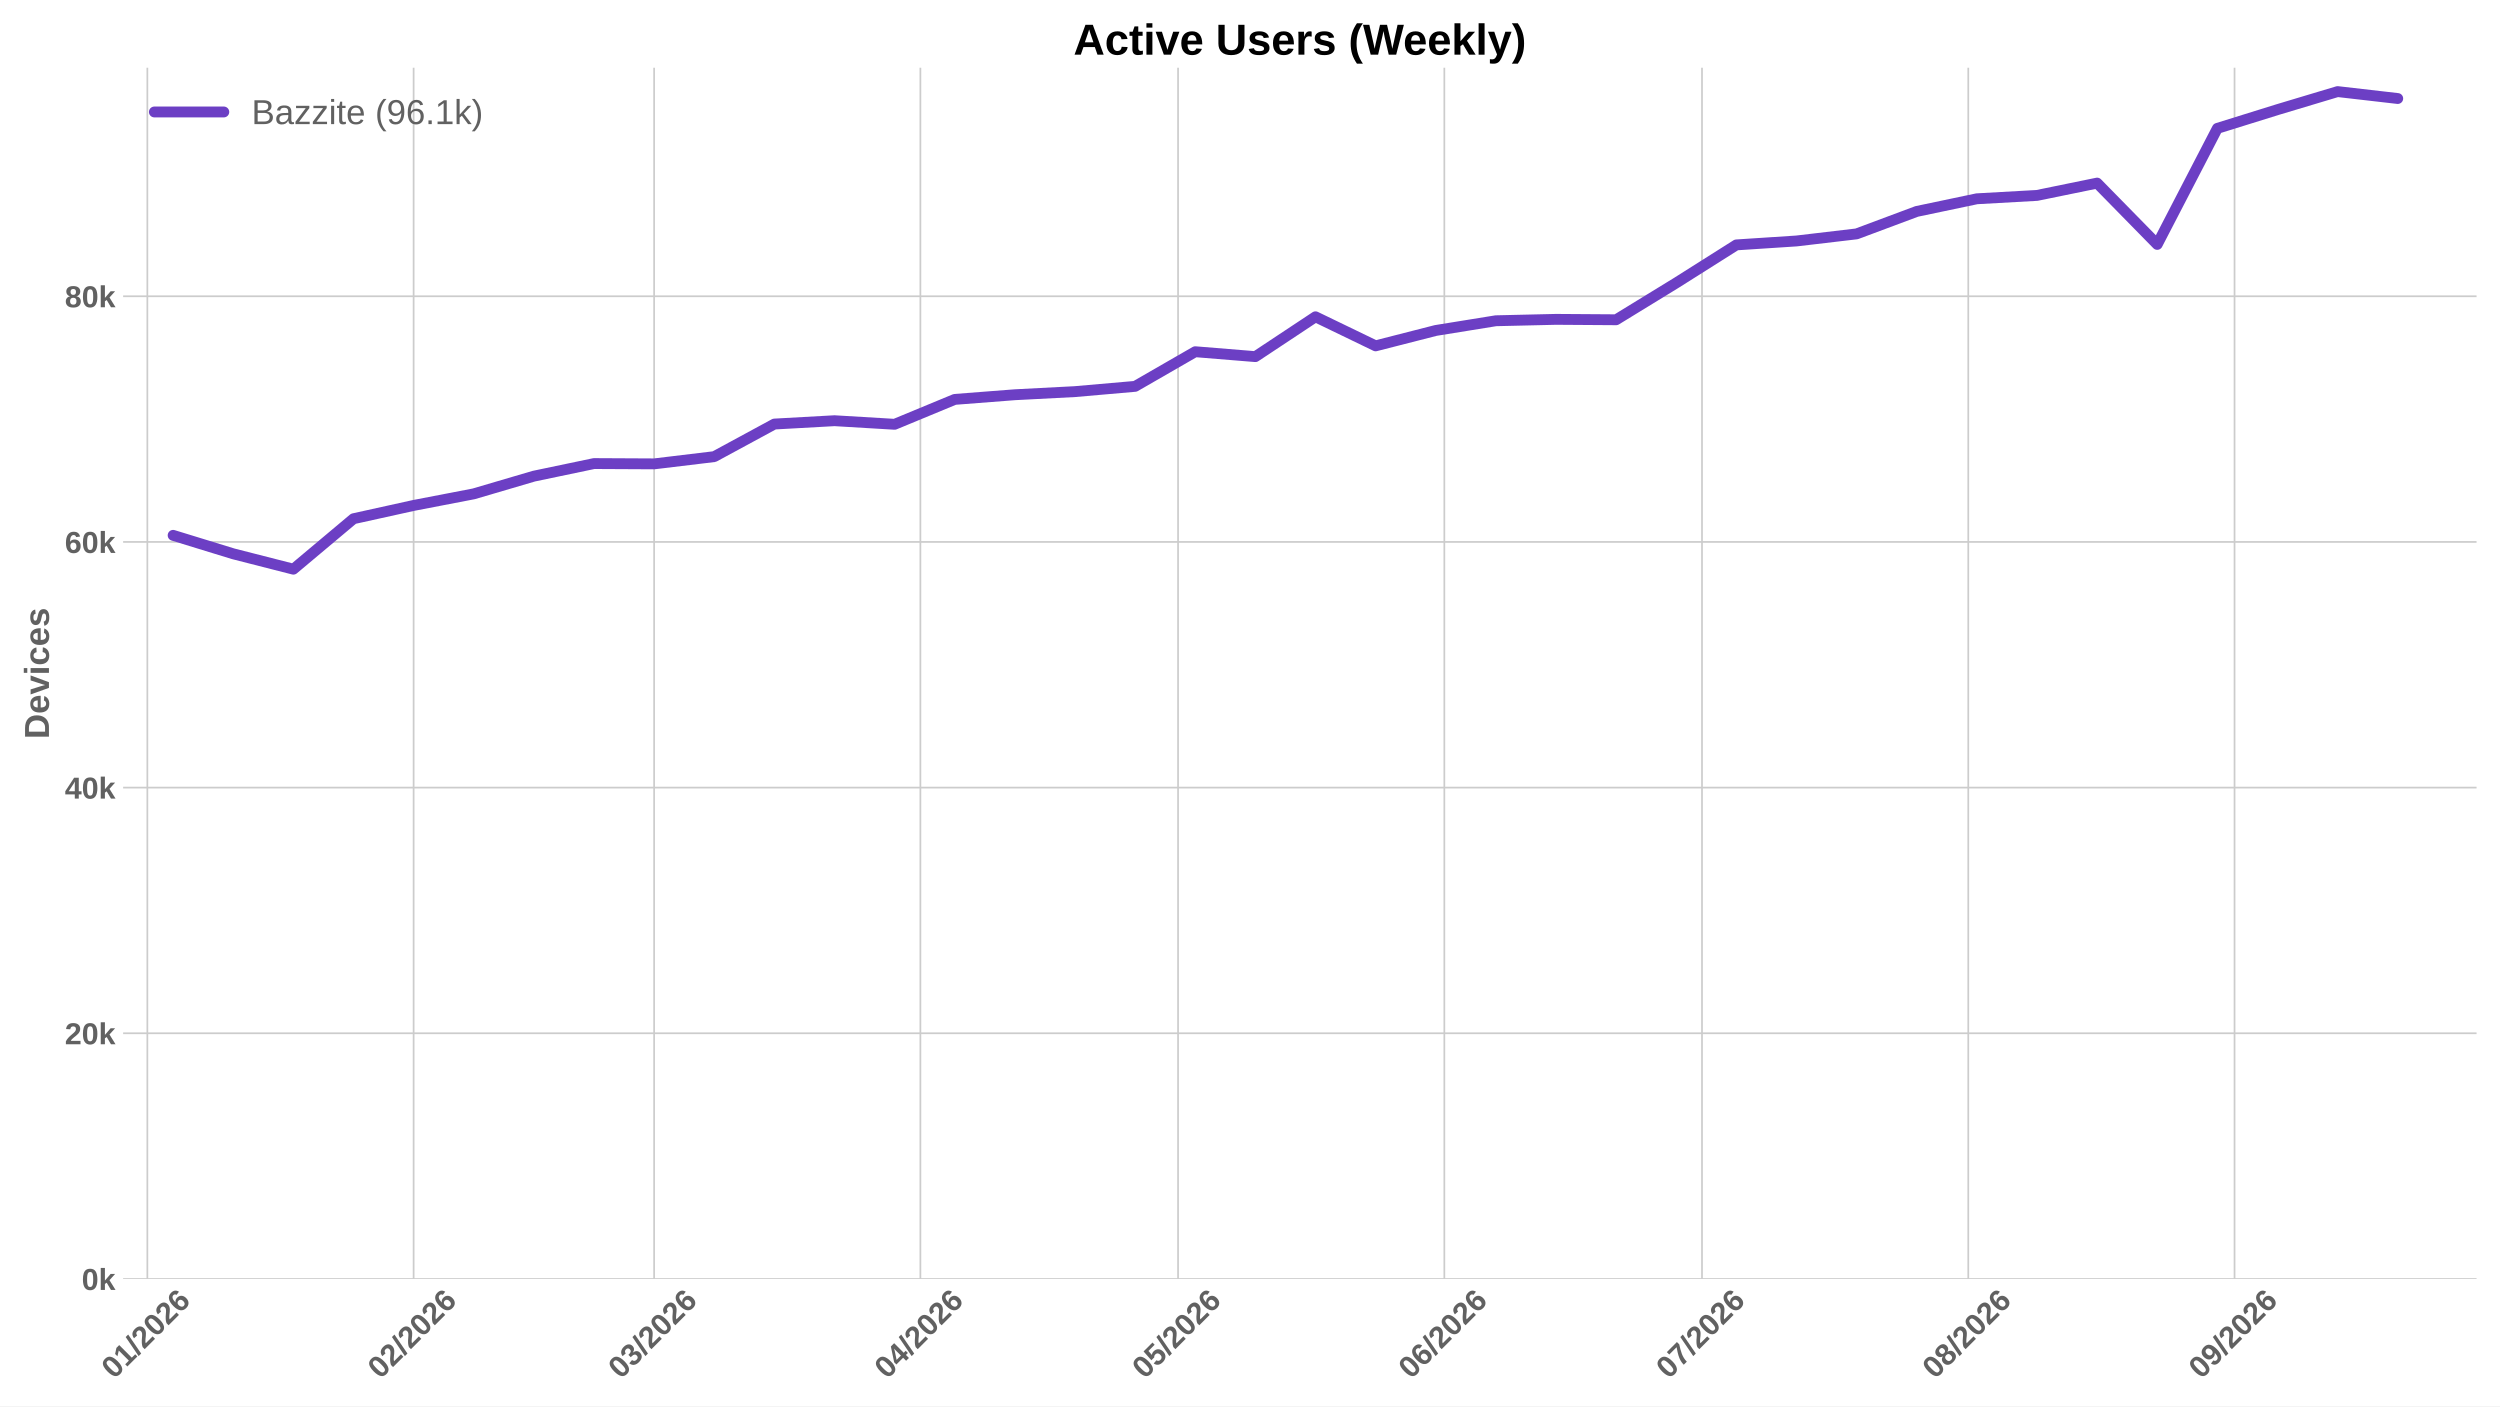
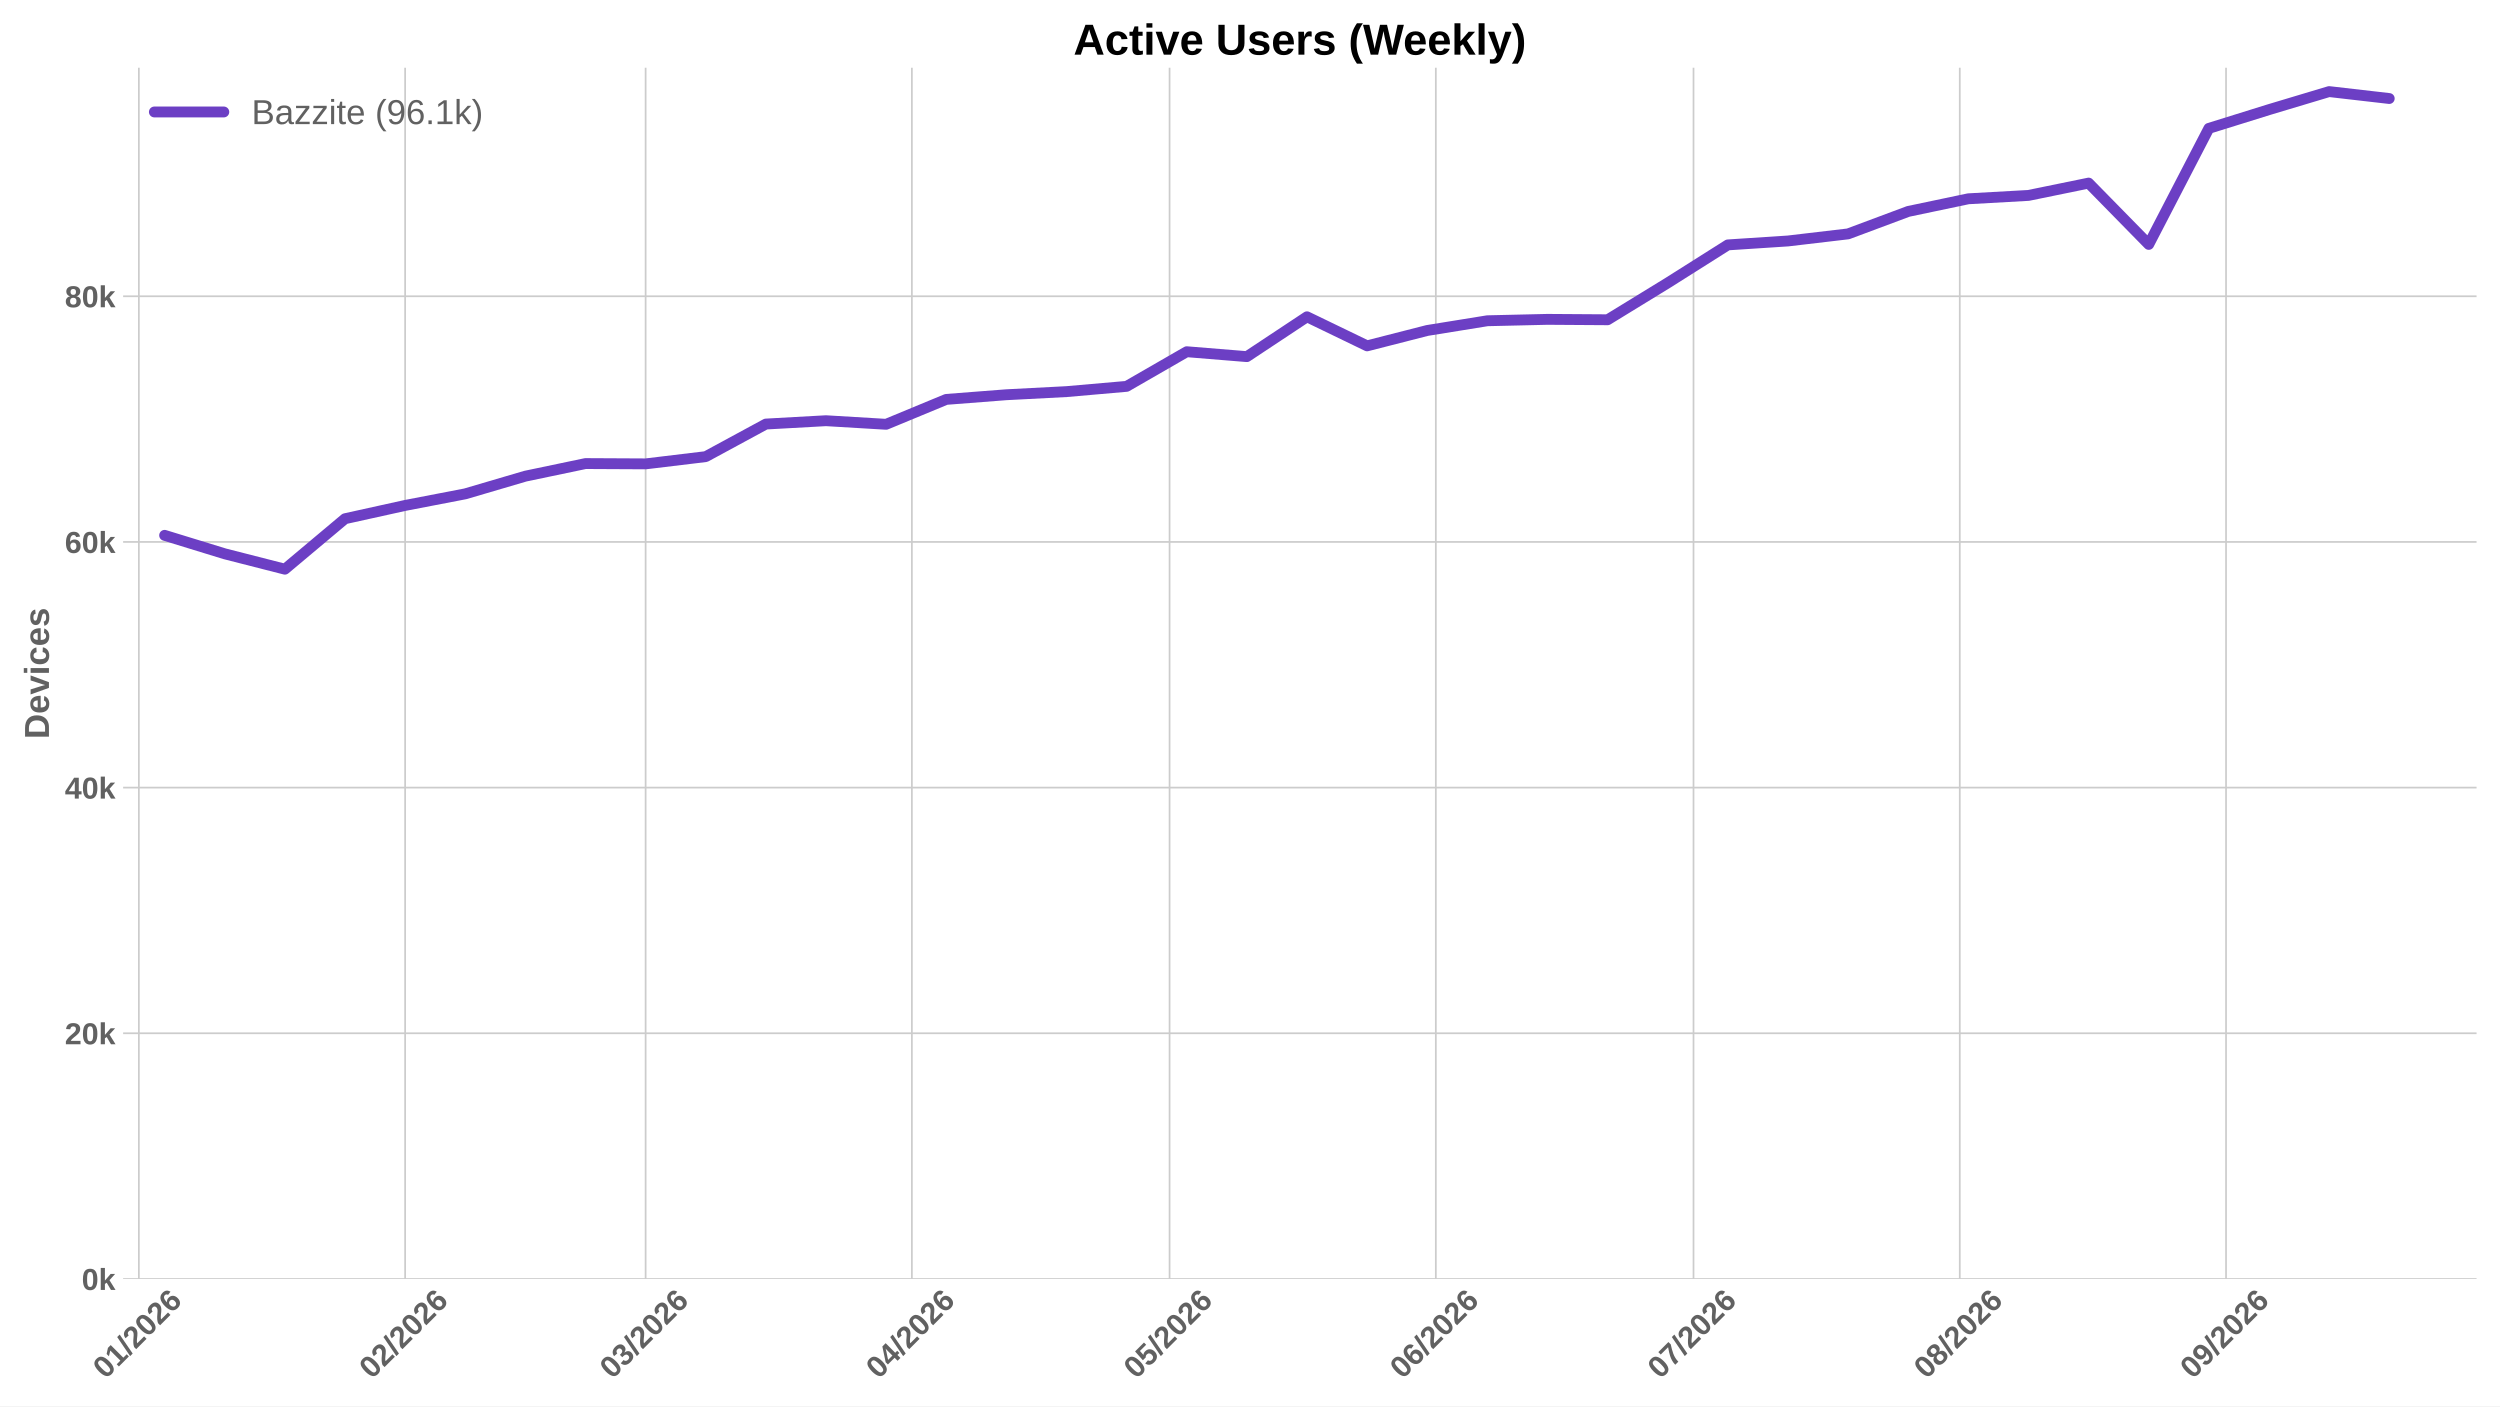
<svg xmlns="http://www.w3.org/2000/svg" xmlns:xlink="http://www.w3.org/1999/xlink" width="1152pt" height="648pt" viewBox="0 0 1152 648" version="1.1">
  <defs>
    <style type="text/css">*{stroke-linejoin: round; stroke-linecap: butt}</style>
  </defs>
  <g id="figure_1">
    <g id="patch_1">
      <path d="M 0 648  L 1152 648  L 1152 0  L 0 0  z " style="fill: #ffffff" />
    </g>
    <g id="axes_1">
      <g id="patch_2">
        <path d="M 56.73 589.343  L 1141.2 589.343  L 1141.2 31.2  L 56.73 31.2  z " style="fill: #ffffff" />
      </g>
      <g id="matplotlib.axis_1">
        <g id="xtick_1">
          <g id="line2d_1">
-             <path d="M 67.901 589.343  L 67.901 31.2  " clip-path="url(#p2e57b6ce3e)" style="fill: none; stroke: #cccccc; stroke-width: 0.8; stroke-linecap: round" />
+             <path d="M 63.986 589.343  L 63.986 31.2  " clip-path="url(#pd56c2f6ffb)" style="fill: none; stroke: #cccccc; stroke-width: 0.8; stroke-linecap: round" />
          </g>
          <g id="line2d_2" />
          <g id="text_1">
-             <g style="fill: #616161" transform="translate(52.57064 635.7977) rotate(-45) scale(0.14 -0.14)">
+             <g style="fill: #616161" transform="translate(48.65524 635.7977) rotate(-45) scale(0.14 -0.14)">
              <defs>
                <path id="LiberationSans-Bold-30" d="M 3297 2203  Q 3297 1088 2914 512  Q 2531 -63 1766 -63  Q 253 -63 253 2203  Q 253 2994 418 3494  Q 584 3994 915 4231  Q 1247 4469 1791 4469  Q 2572 4469 2934 3903  Q 3297 3338 3297 2203  z M 2416 2203  Q 2416 2813 2356 3150  Q 2297 3488 2165 3634  Q 2034 3781 1784 3781  Q 1519 3781 1383 3632  Q 1247 3484 1189 3148  Q 1131 2813 1131 2203  Q 1131 1600 1192 1261  Q 1253 922 1386 775  Q 1519 628 1772 628  Q 2022 628 2158 783  Q 2294 938 2355 1278  Q 2416 1619 2416 2203  z " transform="scale(0.015625)" />
                <path id="LiberationSans-Bold-31" d="M 403 0  L 403 653  L 1494 653  L 1494 3656  L 438 2997  L 438 3688  L 1541 4403  L 2372 4403  L 2372 653  L 3381 653  L 3381 0  L 403 0  z " transform="scale(0.015625)" />
                <path id="LiberationSans-Bold-2f" d="M 63 -128  L 972 4638  L 1716 4638  L 822 -128  L 63 -128  z " transform="scale(0.015625)" />
                <path id="LiberationSans-Bold-32" d="M 222 0  L 222 609  Q 394 988 711 1347  Q 1028 1706 1509 2097  Q 1972 2472 2158 2715  Q 2344 2959 2344 3194  Q 2344 3769 1766 3769  Q 1484 3769 1336 3617  Q 1188 3466 1144 3163  L 259 3213  Q 334 3825 717 4147  Q 1100 4469 1759 4469  Q 2472 4469 2853 4144  Q 3234 3819 3234 3231  Q 3234 2922 3112 2672  Q 2991 2422 2800 2211  Q 2609 2000 2376 1815  Q 2144 1631 1925 1456  Q 1706 1281 1526 1103  Q 1347 925 1259 722  L 3303 722  L 3303 0  L 222 0  z " transform="scale(0.015625)" />
                <path id="LiberationSans-Bold-36" d="M 3328 1441  Q 3328 738 2934 337  Q 2541 -63 1847 -63  Q 1069 -63 651 482  Q 234 1028 234 2100  Q 234 3278 657 3873  Q 1081 4469 1869 4469  Q 2428 4469 2751 4222  Q 3075 3975 3209 3456  L 2381 3341  Q 2263 3775 1850 3775  Q 1497 3775 1295 3422  Q 1094 3069 1094 2350  Q 1234 2584 1484 2709  Q 1734 2834 2050 2834  Q 2641 2834 2984 2459  Q 3328 2084 3328 1441  z M 2447 1416  Q 2447 1791 2273 1989  Q 2100 2188 1797 2188  Q 1506 2188 1331 2002  Q 1156 1816 1156 1509  Q 1156 1125 1339 873  Q 1522 622 1819 622  Q 2116 622 2281 833  Q 2447 1044 2447 1416  z " transform="scale(0.015625)" />
              </defs>
              <use xlink:href="#LiberationSans-Bold-30" />
              <use xlink:href="#LiberationSans-Bold-31" transform="translate(55.61523 0)" />
              <use xlink:href="#LiberationSans-Bold-2f" transform="translate(111.2305 0)" />
              <use xlink:href="#LiberationSans-Bold-32" transform="translate(139.0137 0)" />
              <use xlink:href="#LiberationSans-Bold-30" transform="translate(194.6289 0)" />
              <use xlink:href="#LiberationSans-Bold-32" transform="translate(250.2441 0)" />
              <use xlink:href="#LiberationSans-Bold-36" transform="translate(305.8594 0)" />
            </g>
          </g>
        </g>
        <g id="xtick_2">
          <g id="line2d_3">
-             <path d="M 190.596 589.343  L 190.596 31.2  " clip-path="url(#p2e57b6ce3e)" style="fill: none; stroke: #cccccc; stroke-width: 0.8; stroke-linecap: round" />
+             <path d="M 186.681 589.343  L 186.681 31.2  " clip-path="url(#pd56c2f6ffb)" style="fill: none; stroke: #cccccc; stroke-width: 0.8; stroke-linecap: round" />
          </g>
          <g id="line2d_4" />
          <g id="text_2">
-             <g style="fill: #616161" transform="translate(175.2662 635.7977) rotate(-45) scale(0.14 -0.14)">
+             <g style="fill: #616161" transform="translate(171.3508 635.7977) rotate(-45) scale(0.14 -0.14)">
              <use xlink:href="#LiberationSans-Bold-30" />
              <use xlink:href="#LiberationSans-Bold-32" transform="translate(55.61523 0)" />
              <use xlink:href="#LiberationSans-Bold-2f" transform="translate(111.2305 0)" />
              <use xlink:href="#LiberationSans-Bold-32" transform="translate(139.0137 0)" />
              <use xlink:href="#LiberationSans-Bold-30" transform="translate(194.6289 0)" />
              <use xlink:href="#LiberationSans-Bold-32" transform="translate(250.2441 0)" />
              <use xlink:href="#LiberationSans-Bold-36" transform="translate(305.8594 0)" />
            </g>
          </g>
        </g>
        <g id="xtick_3">
          <g id="line2d_5">
-             <path d="M 301.418 589.343  L 301.418 31.2  " clip-path="url(#p2e57b6ce3e)" style="fill: none; stroke: #cccccc; stroke-width: 0.8; stroke-linecap: round" />
+             <path d="M 297.503 589.343  L 297.503 31.2  " clip-path="url(#pd56c2f6ffb)" style="fill: none; stroke: #cccccc; stroke-width: 0.8; stroke-linecap: round" />
          </g>
          <g id="line2d_6" />
          <g id="text_3">
-             <g style="fill: #616161" transform="translate(286.0879 635.7977) rotate(-45) scale(0.14 -0.14)">
+             <g style="fill: #616161" transform="translate(282.1725 635.7977) rotate(-45) scale(0.14 -0.14)">
              <defs>
                <path id="LiberationSans-Bold-33" d="M 3328 1222  Q 3328 603 2922 265  Q 2516 -72 1766 -72  Q 1056 -72 637 254  Q 219 581 147 1197  L 1041 1275  Q 1125 641 1763 641  Q 2078 641 2253 797  Q 2428 953 2428 1275  Q 2428 1569 2215 1725  Q 2003 1881 1584 1881  L 1278 1881  L 1278 2591  L 1566 2591  Q 1944 2591 2134 2745  Q 2325 2900 2325 3188  Q 2325 3459 2173 3614  Q 2022 3769 1731 3769  Q 1459 3769 1292 3619  Q 1125 3469 1100 3194  L 222 3256  Q 291 3825 694 4147  Q 1097 4469 1747 4469  Q 2438 4469 2827 4158  Q 3216 3847 3216 3297  Q 3216 2884 2973 2618  Q 2731 2353 2275 2266  L 2275 2253  Q 2781 2194 3054 1920  Q 3328 1647 3328 1222  z " transform="scale(0.015625)" />
              </defs>
              <use xlink:href="#LiberationSans-Bold-30" />
              <use xlink:href="#LiberationSans-Bold-33" transform="translate(55.61523 0)" />
              <use xlink:href="#LiberationSans-Bold-2f" transform="translate(111.2305 0)" />
              <use xlink:href="#LiberationSans-Bold-32" transform="translate(139.0137 0)" />
              <use xlink:href="#LiberationSans-Bold-30" transform="translate(194.6289 0)" />
              <use xlink:href="#LiberationSans-Bold-32" transform="translate(250.2441 0)" />
              <use xlink:href="#LiberationSans-Bold-36" transform="translate(305.8594 0)" />
            </g>
          </g>
        </g>
        <g id="xtick_4">
          <g id="line2d_7">
-             <path d="M 424.114 589.343  L 424.114 31.2  " clip-path="url(#p2e57b6ce3e)" style="fill: none; stroke: #cccccc; stroke-width: 0.8; stroke-linecap: round" />
+             <path d="M 420.198 589.343  L 420.198 31.2  " clip-path="url(#pd56c2f6ffb)" style="fill: none; stroke: #cccccc; stroke-width: 0.8; stroke-linecap: round" />
          </g>
          <g id="line2d_8" />
          <g id="text_4">
-             <g style="fill: #616161" transform="translate(408.7834 635.7977) rotate(-45) scale(0.14 -0.14)">
+             <g style="fill: #616161" transform="translate(404.868 635.7977) rotate(-45) scale(0.14 -0.14)">
              <defs>
                <path id="LiberationSans-Bold-34" d="M 2938 897  L 2938 0  L 2100 0  L 2100 897  L 97 897  L 97 1556  L 1956 4403  L 2938 4403  L 2938 1550  L 3525 1550  L 3525 897  L 2938 897  z M 2100 2991  Q 2100 3159 2111 3356  Q 2122 3553 2128 3609  Q 2047 3434 1834 3103  L 813 1550  L 2100 1550  L 2100 2991  z " transform="scale(0.015625)" />
              </defs>
              <use xlink:href="#LiberationSans-Bold-30" />
              <use xlink:href="#LiberationSans-Bold-34" transform="translate(55.61523 0)" />
              <use xlink:href="#LiberationSans-Bold-2f" transform="translate(111.2305 0)" />
              <use xlink:href="#LiberationSans-Bold-32" transform="translate(139.0137 0)" />
              <use xlink:href="#LiberationSans-Bold-30" transform="translate(194.6289 0)" />
              <use xlink:href="#LiberationSans-Bold-32" transform="translate(250.2441 0)" />
              <use xlink:href="#LiberationSans-Bold-36" transform="translate(305.8594 0)" />
            </g>
          </g>
        </g>
        <g id="xtick_5">
          <g id="line2d_9">
-             <path d="M 542.851 589.343  L 542.851 31.2  " clip-path="url(#p2e57b6ce3e)" style="fill: none; stroke: #cccccc; stroke-width: 0.8; stroke-linecap: round" />
+             <path d="M 538.936 589.343  L 538.936 31.2  " clip-path="url(#pd56c2f6ffb)" style="fill: none; stroke: #cccccc; stroke-width: 0.8; stroke-linecap: round" />
          </g>
          <g id="line2d_10" />
          <g id="text_5">
-             <g style="fill: #616161" transform="translate(527.521 635.7977) rotate(-45) scale(0.14 -0.14)">
+             <g style="fill: #616161" transform="translate(523.6056 635.7977) rotate(-45) scale(0.14 -0.14)">
              <defs>
                <path id="LiberationSans-Bold-35" d="M 3381 1466  Q 3381 766 2945 351  Q 2509 -63 1750 -63  Q 1088 -63 689 235  Q 291 534 197 1100  L 1075 1172  Q 1144 891 1319 762  Q 1494 634 1759 634  Q 2088 634 2283 843  Q 2478 1053 2478 1447  Q 2478 1794 2293 2001  Q 2109 2209 1778 2209  Q 1413 2209 1181 1925  L 325 1925  L 478 4403  L 3125 4403  L 3125 3750  L 1275 3750  L 1203 2638  Q 1522 2919 2000 2919  Q 2628 2919 3004 2528  Q 3381 2138 3381 1466  z " transform="scale(0.015625)" />
              </defs>
              <use xlink:href="#LiberationSans-Bold-30" />
              <use xlink:href="#LiberationSans-Bold-35" transform="translate(55.61523 0)" />
              <use xlink:href="#LiberationSans-Bold-2f" transform="translate(111.2305 0)" />
              <use xlink:href="#LiberationSans-Bold-32" transform="translate(139.0137 0)" />
              <use xlink:href="#LiberationSans-Bold-30" transform="translate(194.6289 0)" />
              <use xlink:href="#LiberationSans-Bold-32" transform="translate(250.2441 0)" />
              <use xlink:href="#LiberationSans-Bold-36" transform="translate(305.8594 0)" />
            </g>
          </g>
        </g>
        <g id="xtick_6">
          <g id="line2d_11">
-             <path d="M 665.547 589.343  L 665.547 31.2  " clip-path="url(#p2e57b6ce3e)" style="fill: none; stroke: #cccccc; stroke-width: 0.8; stroke-linecap: round" />
+             <path d="M 661.631 589.343  L 661.631 31.2  " clip-path="url(#pd56c2f6ffb)" style="fill: none; stroke: #cccccc; stroke-width: 0.8; stroke-linecap: round" />
          </g>
          <g id="line2d_12" />
          <g id="text_6">
-             <g style="fill: #616161" transform="translate(650.2165 635.7977) rotate(-45) scale(0.14 -0.14)">
+             <g style="fill: #616161" transform="translate(646.3011 635.7977) rotate(-45) scale(0.14 -0.14)">
              <use xlink:href="#LiberationSans-Bold-30" />
              <use xlink:href="#LiberationSans-Bold-36" transform="translate(55.61523 0)" />
              <use xlink:href="#LiberationSans-Bold-2f" transform="translate(111.2305 0)" />
              <use xlink:href="#LiberationSans-Bold-32" transform="translate(139.0137 0)" />
              <use xlink:href="#LiberationSans-Bold-30" transform="translate(194.6289 0)" />
              <use xlink:href="#LiberationSans-Bold-32" transform="translate(250.2441 0)" />
              <use xlink:href="#LiberationSans-Bold-36" transform="translate(305.8594 0)" />
            </g>
          </g>
        </g>
        <g id="xtick_7">
          <g id="line2d_13">
-             <path d="M 784.284 589.343  L 784.284 31.2  " clip-path="url(#p2e57b6ce3e)" style="fill: none; stroke: #cccccc; stroke-width: 0.8; stroke-linecap: round" />
+             <path d="M 780.369 589.343  L 780.369 31.2  " clip-path="url(#pd56c2f6ffb)" style="fill: none; stroke: #cccccc; stroke-width: 0.8; stroke-linecap: round" />
          </g>
          <g id="line2d_14" />
          <g id="text_7">
-             <g style="fill: #616161" transform="translate(768.9541 635.7977) rotate(-45) scale(0.14 -0.14)">
+             <g style="fill: #616161" transform="translate(765.0387 635.7977) rotate(-45) scale(0.14 -0.14)">
              <defs>
                <path id="LiberationSans-Bold-37" d="M 3278 3706  Q 2981 3238 2717 2797  Q 2453 2356 2256 1911  Q 2059 1466 1945 995  Q 1831 525 1831 0  L 916 0  Q 916 550 1059 1064  Q 1203 1578 1475 2111  Q 1747 2644 2463 3681  L 275 3681  L 275 4403  L 3278 4403  L 3278 3706  z " transform="scale(0.015625)" />
              </defs>
              <use xlink:href="#LiberationSans-Bold-30" />
              <use xlink:href="#LiberationSans-Bold-37" transform="translate(55.61523 0)" />
              <use xlink:href="#LiberationSans-Bold-2f" transform="translate(111.2305 0)" />
              <use xlink:href="#LiberationSans-Bold-32" transform="translate(139.0137 0)" />
              <use xlink:href="#LiberationSans-Bold-30" transform="translate(194.6289 0)" />
              <use xlink:href="#LiberationSans-Bold-32" transform="translate(250.2441 0)" />
              <use xlink:href="#LiberationSans-Bold-36" transform="translate(305.8594 0)" />
            </g>
          </g>
        </g>
        <g id="xtick_8">
          <g id="line2d_15">
-             <path d="M 906.98 589.343  L 906.98 31.2  " clip-path="url(#p2e57b6ce3e)" style="fill: none; stroke: #cccccc; stroke-width: 0.8; stroke-linecap: round" />
+             <path d="M 903.065 589.343  L 903.065 31.2  " clip-path="url(#pd56c2f6ffb)" style="fill: none; stroke: #cccccc; stroke-width: 0.8; stroke-linecap: round" />
          </g>
          <g id="line2d_16" />
          <g id="text_8">
-             <g style="fill: #616161" transform="translate(891.6496 635.7977) rotate(-45) scale(0.14 -0.14)">
+             <g style="fill: #616161" transform="translate(887.7342 635.7977) rotate(-45) scale(0.14 -0.14)">
              <defs>
                <path id="LiberationSans-Bold-38" d="M 3363 1241  Q 3363 622 2953 279  Q 2544 -63 1784 -63  Q 1031 -63 617 278  Q 203 619 203 1234  Q 203 1656 447 1945  Q 691 2234 1100 2303  L 1100 2316  Q 744 2394 525 2669  Q 306 2944 306 3303  Q 306 3844 689 4156  Q 1072 4469 1772 4469  Q 2488 4469 2870 4164  Q 3253 3859 3253 3297  Q 3253 2938 3036 2666  Q 2819 2394 2453 2322  L 2453 2309  Q 2878 2241 3120 1961  Q 3363 1681 3363 1241  z M 2350 3250  Q 2350 3563 2206 3708  Q 2063 3853 1772 3853  Q 1203 3853 1203 3250  Q 1203 2619 1778 2619  Q 2066 2619 2208 2766  Q 2350 2913 2350 3250  z M 2453 1313  Q 2453 2003 1766 2003  Q 1447 2003 1276 1822  Q 1106 1641 1106 1300  Q 1106 913 1275 734  Q 1444 556 1791 556  Q 2131 556 2292 734  Q 2453 913 2453 1313  z " transform="scale(0.015625)" />
              </defs>
              <use xlink:href="#LiberationSans-Bold-30" />
              <use xlink:href="#LiberationSans-Bold-38" transform="translate(55.61523 0)" />
              <use xlink:href="#LiberationSans-Bold-2f" transform="translate(111.2305 0)" />
              <use xlink:href="#LiberationSans-Bold-32" transform="translate(139.0137 0)" />
              <use xlink:href="#LiberationSans-Bold-30" transform="translate(194.6289 0)" />
              <use xlink:href="#LiberationSans-Bold-32" transform="translate(250.2441 0)" />
              <use xlink:href="#LiberationSans-Bold-36" transform="translate(305.8594 0)" />
            </g>
          </g>
        </g>
        <g id="xtick_9">
          <g id="line2d_17">
-             <path d="M 1029.675 589.343  L 1029.675 31.2  " clip-path="url(#p2e57b6ce3e)" style="fill: none; stroke: #cccccc; stroke-width: 0.8; stroke-linecap: round" />
+             <path d="M 1025.76 589.343  L 1025.76 31.2  " clip-path="url(#pd56c2f6ffb)" style="fill: none; stroke: #cccccc; stroke-width: 0.8; stroke-linecap: round" />
          </g>
          <g id="line2d_18" />
          <g id="text_9">
-             <g style="fill: #616161" transform="translate(1014.345 635.7977) rotate(-45) scale(0.14 -0.14)">
+             <g style="fill: #616161" transform="translate(1010.43 635.7977) rotate(-45) scale(0.14 -0.14)">
              <defs>
                <path id="LiberationSans-Bold-39" d="M 3322 2272  Q 3322 1100 2894 518  Q 2466 -63 1678 -63  Q 1097 -63 767 185  Q 438 434 300 972  L 1125 1088  Q 1247 628 1688 628  Q 2056 628 2254 981  Q 2453 1334 2459 2028  Q 2341 1794 2070 1661  Q 1800 1528 1488 1528  Q 906 1528 564 1923  Q 222 2319 222 2994  Q 222 3688 623 4078  Q 1025 4469 1759 4469  Q 2550 4469 2936 3920  Q 3322 3372 3322 2272  z M 2394 2888  Q 2394 3297 2214 3539  Q 2034 3781 1738 3781  Q 1447 3781 1280 3570  Q 1113 3359 1113 2988  Q 1113 2622 1278 2401  Q 1444 2181 1741 2181  Q 2022 2181 2208 2373  Q 2394 2566 2394 2888  z " transform="scale(0.015625)" />
              </defs>
              <use xlink:href="#LiberationSans-Bold-30" />
              <use xlink:href="#LiberationSans-Bold-39" transform="translate(55.61523 0)" />
              <use xlink:href="#LiberationSans-Bold-2f" transform="translate(111.2305 0)" />
              <use xlink:href="#LiberationSans-Bold-32" transform="translate(139.0137 0)" />
              <use xlink:href="#LiberationSans-Bold-30" transform="translate(194.6289 0)" />
              <use xlink:href="#LiberationSans-Bold-32" transform="translate(250.2441 0)" />
              <use xlink:href="#LiberationSans-Bold-36" transform="translate(305.8594 0)" />
            </g>
          </g>
        </g>
      </g>
      <g id="matplotlib.axis_2">
        <g id="ytick_1">
          <g id="line2d_19">
-             <path d="M 56.73 589.343  L 1141.2 589.343  " clip-path="url(#p2e57b6ce3e)" style="fill: none; stroke: #cccccc; stroke-width: 0.8; stroke-linecap: round" />
+             <path d="M 56.73 589.343  L 1141.2 589.343  " clip-path="url(#pd56c2f6ffb)" style="fill: none; stroke: #cccccc; stroke-width: 0.8; stroke-linecap: round" />
          </g>
          <g id="line2d_20" />
          <g id="text_10">
            <g style="fill: #616161" transform="translate(37.65937 594.416) scale(0.14 -0.14)">
              <defs>
                <path id="LiberationSans-Bold-6b" d="M 2606 0  L 1703 1531  L 1325 1269  L 1325 0  L 447 0  L 447 4638  L 1325 4638  L 1325 1981  L 2531 3381  L 3475 3381  L 2288 2063  L 3566 0  L 2606 0  z " transform="scale(0.015625)" />
              </defs>
              <use xlink:href="#LiberationSans-Bold-30" />
              <use xlink:href="#LiberationSans-Bold-6b" transform="translate(55.61523 0)" />
            </g>
          </g>
        </g>
        <g id="ytick_2">
          <g id="line2d_21">
-             <path d="M 56.73 476.139  L 1141.2 476.139  " clip-path="url(#p2e57b6ce3e)" style="fill: none; stroke: #cccccc; stroke-width: 0.8; stroke-linecap: round" />
+             <path d="M 56.73 476.139  L 1141.2 476.139  " clip-path="url(#pd56c2f6ffb)" style="fill: none; stroke: #cccccc; stroke-width: 0.8; stroke-linecap: round" />
          </g>
          <g id="line2d_22" />
          <g id="text_11">
            <g style="fill: #616161" transform="translate(29.87406 481.2116) scale(0.14 -0.14)">
              <use xlink:href="#LiberationSans-Bold-32" />
              <use xlink:href="#LiberationSans-Bold-30" transform="translate(55.61523 0)" />
              <use xlink:href="#LiberationSans-Bold-6b" transform="translate(111.2305 0)" />
            </g>
          </g>
        </g>
        <g id="ytick_3">
          <g id="line2d_23">
-             <path d="M 56.73 362.934  L 1141.2 362.934  " clip-path="url(#p2e57b6ce3e)" style="fill: none; stroke: #cccccc; stroke-width: 0.8; stroke-linecap: round" />
+             <path d="M 56.73 362.934  L 1141.2 362.934  " clip-path="url(#pd56c2f6ffb)" style="fill: none; stroke: #cccccc; stroke-width: 0.8; stroke-linecap: round" />
          </g>
          <g id="line2d_24" />
          <g id="text_12">
            <g style="fill: #616161" transform="translate(29.87406 368.0072) scale(0.14 -0.14)">
              <use xlink:href="#LiberationSans-Bold-34" />
              <use xlink:href="#LiberationSans-Bold-30" transform="translate(55.61523 0)" />
              <use xlink:href="#LiberationSans-Bold-6b" transform="translate(111.2305 0)" />
            </g>
          </g>
        </g>
        <g id="ytick_4">
          <g id="line2d_25">
-             <path d="M 56.73 249.73  L 1141.2 249.73  " clip-path="url(#p2e57b6ce3e)" style="fill: none; stroke: #cccccc; stroke-width: 0.8; stroke-linecap: round" />
+             <path d="M 56.73 249.73  L 1141.2 249.73  " clip-path="url(#pd56c2f6ffb)" style="fill: none; stroke: #cccccc; stroke-width: 0.8; stroke-linecap: round" />
          </g>
          <g id="line2d_26" />
          <g id="text_13">
            <g style="fill: #616161" transform="translate(29.87406 254.8028) scale(0.14 -0.14)">
              <use xlink:href="#LiberationSans-Bold-36" />
              <use xlink:href="#LiberationSans-Bold-30" transform="translate(55.61523 0)" />
              <use xlink:href="#LiberationSans-Bold-6b" transform="translate(111.2305 0)" />
            </g>
          </g>
        </g>
        <g id="ytick_5">
          <g id="line2d_27">
-             <path d="M 56.73 136.526  L 1141.2 136.526  " clip-path="url(#p2e57b6ce3e)" style="fill: none; stroke: #cccccc; stroke-width: 0.8; stroke-linecap: round" />
+             <path d="M 56.73 136.526  L 1141.2 136.526  " clip-path="url(#pd56c2f6ffb)" style="fill: none; stroke: #cccccc; stroke-width: 0.8; stroke-linecap: round" />
          </g>
          <g id="line2d_28" />
          <g id="text_14">
            <g style="fill: #616161" transform="translate(29.87406 141.5985) scale(0.14 -0.14)">
              <use xlink:href="#LiberationSans-Bold-38" />
              <use xlink:href="#LiberationSans-Bold-30" transform="translate(55.61523 0)" />
              <use xlink:href="#LiberationSans-Bold-6b" transform="translate(111.2305 0)" />
            </g>
          </g>
        </g>
        <g id="text_15">
          <g style="fill: #616161" transform="translate(22.55406 340.5153) rotate(-90) scale(0.16 -0.16)">
            <defs>
              <path id="LiberationSans-Bold-44" d="M 4353 2234  Q 4353 1553 4086 1045  Q 3819 538 3330 269  Q 2841 0 2209 0  L 428 0  L 428 4403  L 2022 4403  Q 3134 4403 3743 3842  Q 4353 3281 4353 2234  z M 3425 2234  Q 3425 2944 3056 3317  Q 2688 3691 2003 3691  L 1350 3691  L 1350 713  L 2131 713  Q 2725 713 3075 1122  Q 3425 1531 3425 2234  z " transform="scale(0.015625)" />
              <path id="LiberationSans-Bold-65" d="M 1831 -63  Q 1069 -63 659 389  Q 250 841 250 1706  Q 250 2544 665 2994  Q 1081 3444 1844 3444  Q 2572 3444 2956 2961  Q 3341 2478 3341 1547  L 3341 1522  L 1172 1522  Q 1172 1028 1355 776  Q 1538 525 1875 525  Q 2341 525 2463 928  L 3291 856  Q 2931 -63 1831 -63  z M 1831 2891  Q 1522 2891 1355 2675  Q 1188 2459 1178 2072  L 2491 2072  Q 2466 2481 2294 2686  Q 2122 2891 1831 2891  z " transform="scale(0.015625)" />
              <path id="LiberationSans-Bold-76" d="M 2284 0  L 1234 0  L 25 3381  L 953 3381  L 1544 1491  Q 1591 1334 1766 709  Q 1797 838 1894 1159  Q 1991 1481 2613 3381  L 3531 3381  L 2284 0  z " transform="scale(0.015625)" />
              <path id="LiberationSans-Bold-69" d="M 447 3991  L 447 4638  L 1325 4638  L 1325 3991  L 447 3991  z M 447 0  L 447 3381  L 1325 3381  L 1325 0  L 447 0  z " transform="scale(0.015625)" />
              <path id="LiberationSans-Bold-63" d="M 1856 -63  Q 1088 -63 669 395  Q 250 853 250 1672  Q 250 2509 672 2976  Q 1094 3444 1869 3444  Q 2466 3444 2856 3144  Q 3247 2844 3347 2316  L 2463 2272  Q 2425 2531 2275 2686  Q 2125 2841 1850 2841  Q 1172 2841 1172 1706  Q 1172 538 1863 538  Q 2113 538 2281 695  Q 2450 853 2491 1166  L 3372 1125  Q 3325 778 3123 506  Q 2922 234 2594 85  Q 2266 -63 1856 -63  z " transform="scale(0.015625)" />
              <path id="LiberationSans-Bold-73" d="M 3297 988  Q 3297 497 2895 217  Q 2494 -63 1784 -63  Q 1088 -63 717 157  Q 347 378 225 844  L 997 959  Q 1063 719 1223 619  Q 1384 519 1784 519  Q 2153 519 2322 612  Q 2491 706 2491 906  Q 2491 1069 2355 1164  Q 2219 1259 1894 1325  Q 1150 1472 890 1598  Q 631 1725 495 1926  Q 359 2128 359 2422  Q 359 2906 732 3176  Q 1106 3447 1791 3447  Q 2394 3447 2761 3212  Q 3128 2978 3219 2534  L 2441 2453  Q 2403 2659 2256 2761  Q 2109 2863 1791 2863  Q 1478 2863 1322 2783  Q 1166 2703 1166 2516  Q 1166 2369 1286 2283  Q 1406 2197 1691 2141  Q 2088 2059 2395 1973  Q 2703 1888 2889 1769  Q 3075 1650 3186 1464  Q 3297 1278 3297 988  z " transform="scale(0.015625)" />
            </defs>
            <use xlink:href="#LiberationSans-Bold-44" />
            <use xlink:href="#LiberationSans-Bold-65" transform="translate(72.2168 0)" />
            <use xlink:href="#LiberationSans-Bold-76" transform="translate(127.832 0)" />
            <use xlink:href="#LiberationSans-Bold-69" transform="translate(183.4473 0)" />
            <use xlink:href="#LiberationSans-Bold-63" transform="translate(211.2305 0)" />
            <use xlink:href="#LiberationSans-Bold-65" transform="translate(266.8457 0)" />
            <use xlink:href="#LiberationSans-Bold-73" transform="translate(322.4609 0)" />
          </g>
        </g>
      </g>
      <g id="line2d_29">
-         <path d="M 79.775 246.685  L 107.48 255.198  L 135.186 262.279  L 162.891 239.027  L 190.596 232.908  L 218.302 227.565  L 246.007 219.414  L 273.713 213.612  L 301.418 213.754  L 329.124 210.414  L 356.829 195.403  L 384.535 193.864  L 412.24 195.516  L 439.945 184.043  L 467.651 181.898  L 495.356 180.455  L 523.062 178.032  L 550.767 162.076  L 578.473 164.334  L 606.178 145.978  L 633.883 159.37  L 661.589 152.284  L 689.294 147.806  L 717 147.161  L 744.705 147.348  L 772.411 130.362  L 800.116 112.849  L 827.822 111.038  L 855.527 107.772  L 883.232 97.425  L 910.938 91.6  L 938.643 90.05  L 966.349 84.372  L 994.054 112.623  L 1021.76 59.15  L 1049.465 50.519  L 1077.17 42.204  L 1104.876 45.396  " clip-path="url(#p2e57b6ce3e)" style="fill: none; stroke: #6c3fc4; stroke-width: 5; stroke-linecap: round" />
+         <path d="M 75.859 246.685  L 103.565 255.198  L 131.27 262.279  L 158.976 239.027  L 186.681 232.908  L 214.386 227.565  L 242.092 219.414  L 269.797 213.612  L 297.503 213.754  L 325.208 210.414  L 352.914 195.403  L 380.619 193.864  L 408.325 195.516  L 436.03 184.043  L 463.735 181.898  L 491.441 180.455  L 519.146 178.032  L 546.852 162.076  L 574.557 164.334  L 602.263 145.978  L 629.968 159.37  L 657.673 152.284  L 685.379 147.806  L 713.084 147.161  L 740.79 147.348  L 768.495 130.362  L 796.201 112.849  L 823.906 111.038  L 851.612 107.772  L 879.317 97.425  L 907.022 91.6  L 934.728 90.05  L 962.433 84.372  L 990.139 112.623  L 1017.844 59.15  L 1045.55 50.519  L 1073.255 42.204  L 1100.96 45.396  " clip-path="url(#pd56c2f6ffb)" style="fill: none; stroke: #6c3fc4; stroke-width: 5; stroke-linecap: round" />
      </g>
      <g id="patch_3">
        <path d="M 56.73 589.343  L 56.73 31.2  " style="fill: none" />
      </g>
      <g id="patch_4">
        <path d="M 1141.2 589.343  L 1141.2 31.2  " style="fill: none" />
      </g>
      <g id="patch_5">
        <path d="M 56.73 589.343  L 1141.2 589.343  " style="fill: none" />
      </g>
      <g id="patch_6">
        <path d="M 56.73 31.2  L 1141.2 31.2  " style="fill: none" />
      </g>
      <g id="text_16">
        <g transform="translate(494.6541 25.2) scale(0.2 -0.2)">
          <defs>
            <path id="LiberationSans-Bold-41" d="M 3541 0  L 3150 1125  L 1472 1125  L 1081 0  L 159 0  L 1766 4403  L 2853 4403  L 4453 0  L 3541 0  z M 2309 3725  L 2291 3656  Q 2259 3544 2215 3400  Q 2172 3256 1678 1819  L 2944 1819  L 2509 3084  L 2375 3509  L 2309 3725  z " transform="scale(0.015625)" />
            <path id="LiberationSans-Bold-74" d="M 1313 -56  Q 925 -56 715 155  Q 506 366 506 794  L 506 2788  L 78 2788  L 78 3381  L 550 3381  L 825 4175  L 1375 4175  L 1375 3381  L 2016 3381  L 2016 2788  L 1375 2788  L 1375 1031  Q 1375 784 1469 667  Q 1563 550 1759 550  Q 1863 550 2053 594  L 2053 50  Q 1728 -56 1313 -56  z " transform="scale(0.015625)" />
            <path id="LiberationSans-Bold-20" transform="scale(0.015625)" />
            <path id="LiberationSans-Bold-55" d="M 2259 -63  Q 1350 -63 867 381  Q 384 825 384 1650  L 384 4403  L 1306 4403  L 1306 1722  Q 1306 1200 1554 929  Q 1803 659 2284 659  Q 2778 659 3043 942  Q 3309 1225 3309 1753  L 3309 4403  L 4231 4403  L 4231 1697  Q 4231 859 3714 398  Q 3197 -63 2259 -63  z " transform="scale(0.015625)" />
            <path id="LiberationSans-Bold-72" d="M 447 0  L 447 2588  Q 447 2866 439 3052  Q 431 3238 422 3381  L 1259 3381  Q 1269 3325 1284 3039  Q 1300 2753 1300 2659  L 1313 2659  Q 1441 3016 1541 3161  Q 1641 3306 1778 3376  Q 1916 3447 2122 3447  Q 2291 3447 2394 3400  L 2394 2666  Q 2181 2713 2019 2713  Q 1691 2713 1508 2447  Q 1325 2181 1325 1659  L 1325 0  L 447 0  z " transform="scale(0.015625)" />
            <path id="LiberationSans-Bold-28" d="M 1247 -1328  Q 756 -622 537 81  Q 319 784 319 1659  Q 319 2531 537 3232  Q 756 3934 1247 4638  L 2125 4638  Q 1631 3925 1407 3219  Q 1184 2513 1184 1656  Q 1184 803 1406 101  Q 1628 -600 2125 -1328  L 1247 -1328  z " transform="scale(0.015625)" />
            <path id="LiberationSans-Bold-57" d="M 4897 0  L 3803 0  L 3206 2547  Q 3097 2997 3022 3488  Q 2947 3078 2900 2864  Q 2853 2650 2234 0  L 1141 0  L 6 4403  L 941 4403  L 1578 1559  L 1722 872  Q 1809 1306 1892 1701  Q 1975 2097 2516 4403  L 3547 4403  L 4103 2059  Q 4169 1797 4325 872  L 4403 1234  L 4569 1953  L 5100 4403  L 6034 4403  L 4897 0  z " transform="scale(0.015625)" />
            <path id="LiberationSans-Bold-6c" d="M 447 0  L 447 4638  L 1325 4638  L 1325 0  L 447 0  z " transform="scale(0.015625)" />
            <path id="LiberationSans-Bold-79" d="M 884 -1328  Q 569 -1328 331 -1288  L 331 -663  Q 497 -688 634 -688  Q 822 -688 945 -628  Q 1069 -569 1167 -431  Q 1266 -294 1388 34  L 50 3381  L 978 3381  L 1509 1797  Q 1634 1456 1825 753  L 1903 1050  L 2106 1784  L 2606 3381  L 3525 3381  L 2188 -178  Q 1919 -828 1630 -1078  Q 1341 -1328 884 -1328  z " transform="scale(0.015625)" />
            <path id="LiberationSans-Bold-29" d="M 6 -1328  Q 506 -597 726 101  Q 947 800 947 1656  Q 947 2516 722 3223  Q 497 3931 6 4638  L 884 4638  Q 1378 3928 1595 3225  Q 1813 2522 1813 1659  Q 1813 791 1595 87  Q 1378 -616 884 -1328  L 6 -1328  z " transform="scale(0.015625)" />
          </defs>
          <use xlink:href="#LiberationSans-Bold-41" />
          <use xlink:href="#LiberationSans-Bold-63" transform="translate(72.2168 0)" />
          <use xlink:href="#LiberationSans-Bold-74" transform="translate(127.832 0)" />
          <use xlink:href="#LiberationSans-Bold-69" transform="translate(161.1328 0)" />
          <use xlink:href="#LiberationSans-Bold-76" transform="translate(188.916 0)" />
          <use xlink:href="#LiberationSans-Bold-65" transform="translate(244.5312 0)" />
          <use xlink:href="#LiberationSans-Bold-20" transform="translate(300.1465 0)" />
          <use xlink:href="#LiberationSans-Bold-55" transform="translate(327.9297 0)" />
          <use xlink:href="#LiberationSans-Bold-73" transform="translate(400.1465 0)" />
          <use xlink:href="#LiberationSans-Bold-65" transform="translate(455.7617 0)" />
          <use xlink:href="#LiberationSans-Bold-72" transform="translate(511.377 0)" />
          <use xlink:href="#LiberationSans-Bold-73" transform="translate(550.293 0)" />
          <use xlink:href="#LiberationSans-Bold-20" transform="translate(605.9082 0)" />
          <use xlink:href="#LiberationSans-Bold-28" transform="translate(633.6914 0)" />
          <use xlink:href="#LiberationSans-Bold-57" transform="translate(666.9922 0)" />
          <use xlink:href="#LiberationSans-Bold-65" transform="translate(759.627 0)" />
          <use xlink:href="#LiberationSans-Bold-65" transform="translate(815.2422 0)" />
          <use xlink:href="#LiberationSans-Bold-6b" transform="translate(870.8574 0)" />
          <use xlink:href="#LiberationSans-Bold-6c" transform="translate(926.4727 0)" />
          <use xlink:href="#LiberationSans-Bold-79" transform="translate(954.2559 0)" />
          <use xlink:href="#LiberationSans-Bold-29" transform="translate(1009.871 0)" />
        </g>
      </g>
      <g id="legend_1">
        <g id="line2d_30">
          <path d="M 71.13 51.595  L 87.13 51.595  L 103.13 51.595  " style="fill: none; stroke: #6c3fc4; stroke-width: 5; stroke-linecap: round" />
        </g>
        <g id="text_17">
          <g style="fill: #616161" transform="translate(115.93 57.195) scale(0.16 -0.16)">
            <defs>
              <path id="LiberationSans-42" d="M 3931 1241  Q 3931 653 3503 326  Q 3075 0 2313 0  L 525 0  L 525 4403  L 2125 4403  Q 3675 4403 3675 3334  Q 3675 2944 3456 2678  Q 3238 2413 2838 2322  Q 3363 2259 3647 1970  Q 3931 1681 3931 1241  z M 3075 3263  Q 3075 3619 2831 3772  Q 2588 3925 2125 3925  L 1122 3925  L 1122 2531  L 2125 2531  Q 2603 2531 2839 2711  Q 3075 2891 3075 3263  z M 3328 1288  Q 3328 2066 2234 2066  L 1122 2066  L 1122 478  L 2281 478  Q 2828 478 3078 681  Q 3328 884 3328 1288  z " transform="scale(0.015625)" />
              <path id="LiberationSans-61" d="M 1294 -63  Q 784 -63 528 206  Q 272 475 272 944  Q 272 1469 617 1750  Q 963 2031 1731 2050  L 2491 2063  L 2491 2247  Q 2491 2659 2316 2837  Q 2141 3016 1766 3016  Q 1388 3016 1216 2887  Q 1044 2759 1009 2478  L 422 2531  Q 566 3444 1778 3444  Q 2416 3444 2737 3151  Q 3059 2859 3059 2306  L 3059 850  Q 3059 600 3125 473  Q 3191 347 3375 347  Q 3456 347 3559 369  L 3559 19  Q 3347 -31 3125 -31  Q 2813 -31 2670 133  Q 2528 297 2509 647  L 2491 647  Q 2275 259 1989 98  Q 1703 -63 1294 -63  z M 1422 359  Q 1731 359 1972 500  Q 2213 641 2352 886  Q 2491 1131 2491 1391  L 2491 1669  L 1875 1656  Q 1478 1650 1273 1575  Q 1069 1500 959 1344  Q 850 1188 850 934  Q 850 659 998 509  Q 1147 359 1422 359  z " transform="scale(0.015625)" />
              <path id="LiberationSans-7a" d="M 259 0  L 259 428  L 2150 2947  L 366 2947  L 366 3381  L 2816 3381  L 2816 2953  L 922 434  L 2881 434  L 2881 0  L 259 0  z " transform="scale(0.015625)" />
              <path id="LiberationSans-69" d="M 428 4100  L 428 4638  L 991 4638  L 991 4100  L 428 4100  z M 428 0  L 428 3381  L 991 3381  L 991 0  L 428 0  z " transform="scale(0.015625)" />
              <path id="LiberationSans-74" d="M 1731 25  Q 1453 -50 1163 -50  Q 488 -50 488 716  L 488 2972  L 97 2972  L 97 3381  L 509 3381  L 675 4138  L 1050 4138  L 1050 3381  L 1675 3381  L 1675 2972  L 1050 2972  L 1050 838  Q 1050 594 1129 495  Q 1209 397 1406 397  Q 1519 397 1731 441  L 1731 25  z " transform="scale(0.015625)" />
              <path id="LiberationSans-65" d="M 863 1572  Q 863 991 1103 675  Q 1344 359 1806 359  Q 2172 359 2392 506  Q 2613 653 2691 878  L 3184 738  Q 2881 -63 1806 -63  Q 1056 -63 664 384  Q 272 831 272 1713  Q 272 2550 664 2997  Q 1056 3444 1784 3444  Q 3275 3444 3275 1647  L 3275 1572  L 863 1572  z M 2694 2003  Q 2647 2538 2422 2783  Q 2197 3028 1775 3028  Q 1366 3028 1127 2754  Q 888 2481 869 2003  L 2694 2003  z " transform="scale(0.015625)" />
              <path id="LiberationSans-20" transform="scale(0.015625)" />
              <path id="LiberationSans-28" d="M 397 1663  Q 397 2566 680 3284  Q 963 4003 1550 4638  L 2094 4638  Q 1509 3988 1236 3256  Q 963 2525 963 1656  Q 963 791 1233 62  Q 1503 -666 2094 -1325  L 1550 -1325  Q 959 -688 678 32  Q 397 753 397 1650  L 397 1663  z " transform="scale(0.015625)" />
              <path id="LiberationSans-39" d="M 3256 2291  Q 3256 1156 2842 546  Q 2428 -63 1663 -63  Q 1147 -63 836 154  Q 525 372 391 856  L 928 941  Q 1097 391 1672 391  Q 2156 391 2422 841  Q 2688 1291 2700 2125  Q 2575 1844 2272 1673  Q 1969 1503 1606 1503  Q 1013 1503 656 1909  Q 300 2316 300 2988  Q 300 3678 687 4073  Q 1075 4469 1766 4469  Q 2500 4469 2878 3925  Q 3256 3381 3256 2291  z M 2644 2834  Q 2644 3366 2400 3689  Q 2156 4013 1747 4013  Q 1341 4013 1106 3736  Q 872 3459 872 2988  Q 872 2506 1106 2226  Q 1341 1947 1741 1947  Q 1984 1947 2193 2058  Q 2403 2169 2523 2372  Q 2644 2575 2644 2834  z " transform="scale(0.015625)" />
              <path id="LiberationSans-36" d="M 3278 1441  Q 3278 744 2900 340  Q 2522 -63 1856 -63  Q 1113 -63 719 490  Q 325 1044 325 2100  Q 325 3244 734 3856  Q 1144 4469 1900 4469  Q 2897 4469 3156 3572  L 2619 3475  Q 2453 4013 1894 4013  Q 1413 4013 1148 3564  Q 884 3116 884 2266  Q 1038 2550 1316 2698  Q 1594 2847 1953 2847  Q 2563 2847 2920 2465  Q 3278 2084 3278 1441  z M 2706 1416  Q 2706 1894 2472 2153  Q 2238 2413 1819 2413  Q 1425 2413 1183 2183  Q 941 1953 941 1550  Q 941 1041 1192 716  Q 1444 391 1838 391  Q 2244 391 2475 664  Q 2706 938 2706 1416  z " transform="scale(0.015625)" />
              <path id="LiberationSans-2e" d="M 584 0  L 584 684  L 1194 684  L 1194 0  L 584 0  z " transform="scale(0.015625)" />
              <path id="LiberationSans-31" d="M 488 0  L 488 478  L 1609 478  L 1609 3866  L 616 3156  L 616 3688  L 1656 4403  L 2175 4403  L 2175 478  L 3247 478  L 3247 0  L 488 0  z " transform="scale(0.015625)" />
              <path id="LiberationSans-6b" d="M 2550 0  L 1406 1544  L 994 1203  L 994 0  L 431 0  L 431 4638  L 994 4638  L 994 1741  L 2478 3381  L 3138 3381  L 1766 1928  L 3209 0  L 2550 0  z " transform="scale(0.015625)" />
              <path id="LiberationSans-29" d="M 1734 1650  Q 1734 747 1451 28  Q 1169 -691 581 -1325  L 38 -1325  Q 625 -669 897 57  Q 1169 784 1169 1656  Q 1169 2528 895 3256  Q 622 3984 38 4638  L 581 4638  Q 1172 4000 1453 3279  Q 1734 2559 1734 1663  L 1734 1650  z " transform="scale(0.015625)" />
            </defs>
            <use xlink:href="#LiberationSans-42" />
            <use xlink:href="#LiberationSans-61" transform="translate(66.69922 0)" />
            <use xlink:href="#LiberationSans-7a" transform="translate(122.3145 0)" />
            <use xlink:href="#LiberationSans-7a" transform="translate(172.3145 0)" />
            <use xlink:href="#LiberationSans-69" transform="translate(222.3145 0)" />
            <use xlink:href="#LiberationSans-74" transform="translate(244.5312 0)" />
            <use xlink:href="#LiberationSans-65" transform="translate(272.3145 0)" />
            <use xlink:href="#LiberationSans-20" transform="translate(327.9297 0)" />
            <use xlink:href="#LiberationSans-28" transform="translate(355.7129 0)" />
            <use xlink:href="#LiberationSans-39" transform="translate(389.0137 0)" />
            <use xlink:href="#LiberationSans-36" transform="translate(444.6289 0)" />
            <use xlink:href="#LiberationSans-2e" transform="translate(500.2441 0)" />
            <use xlink:href="#LiberationSans-31" transform="translate(528.0273 0)" />
            <use xlink:href="#LiberationSans-6b" transform="translate(583.6426 0)" />
            <use xlink:href="#LiberationSans-29" transform="translate(633.6426 0)" />
          </g>
        </g>
      </g>
    </g>
  </g>
  <defs>
-     <clipPath id="p2e57b6ce3e">
+     <clipPath id="pd56c2f6ffb">
      <rect x="56.73" y="31.2" width="1084.47" height="558.143" />
    </clipPath>
  </defs>
</svg>
